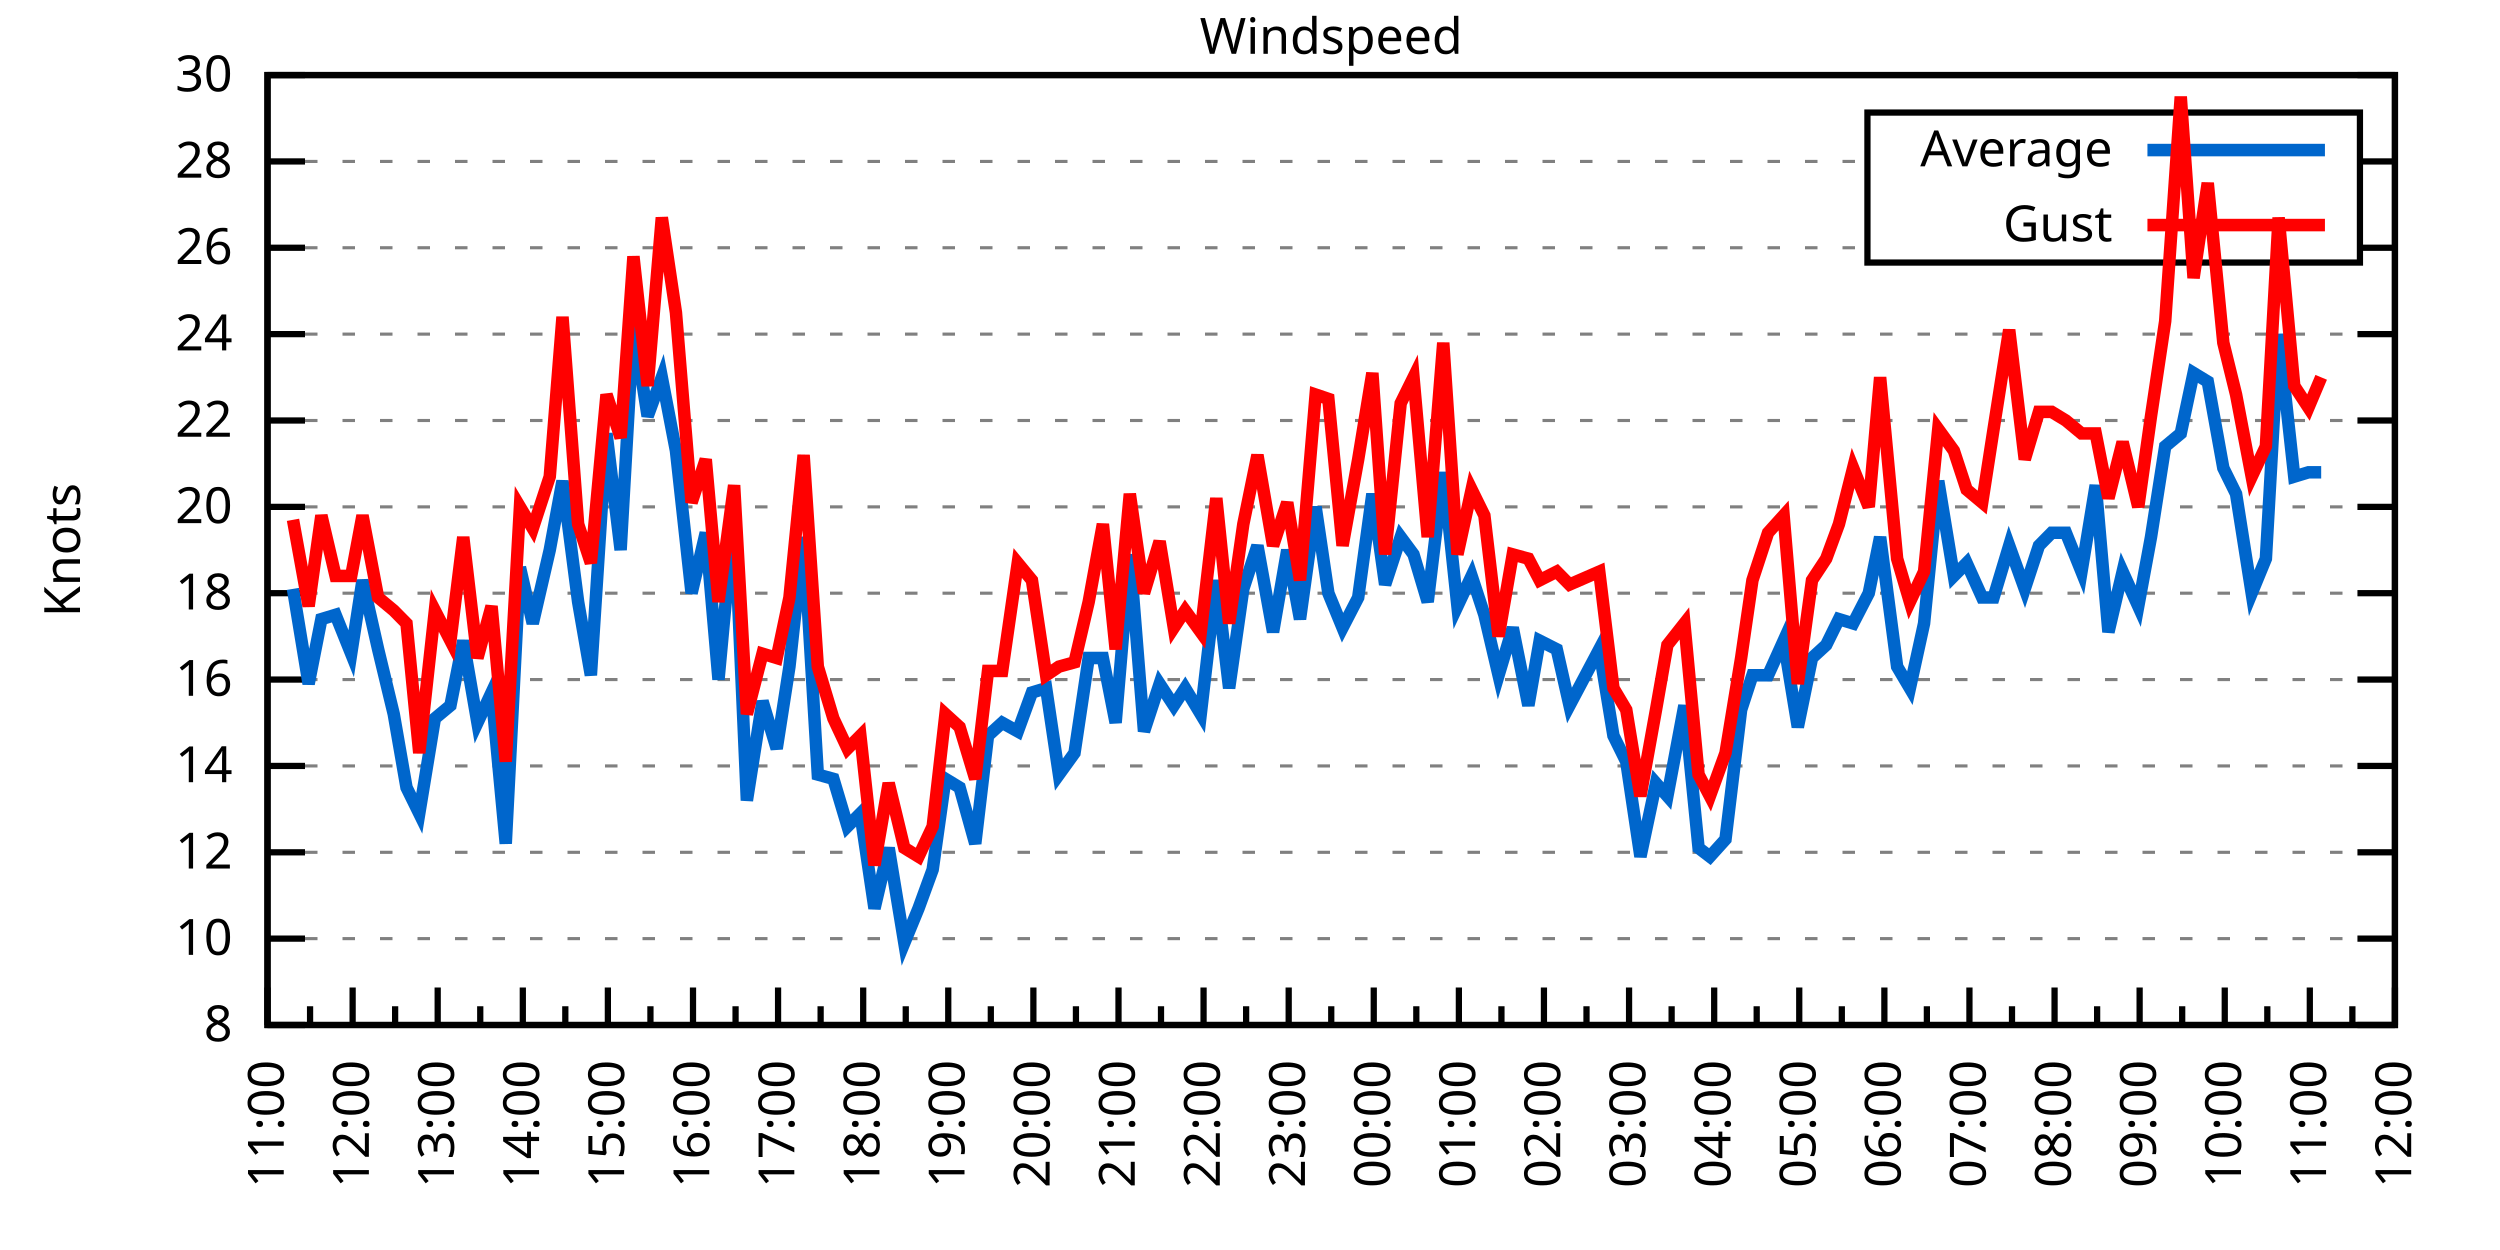
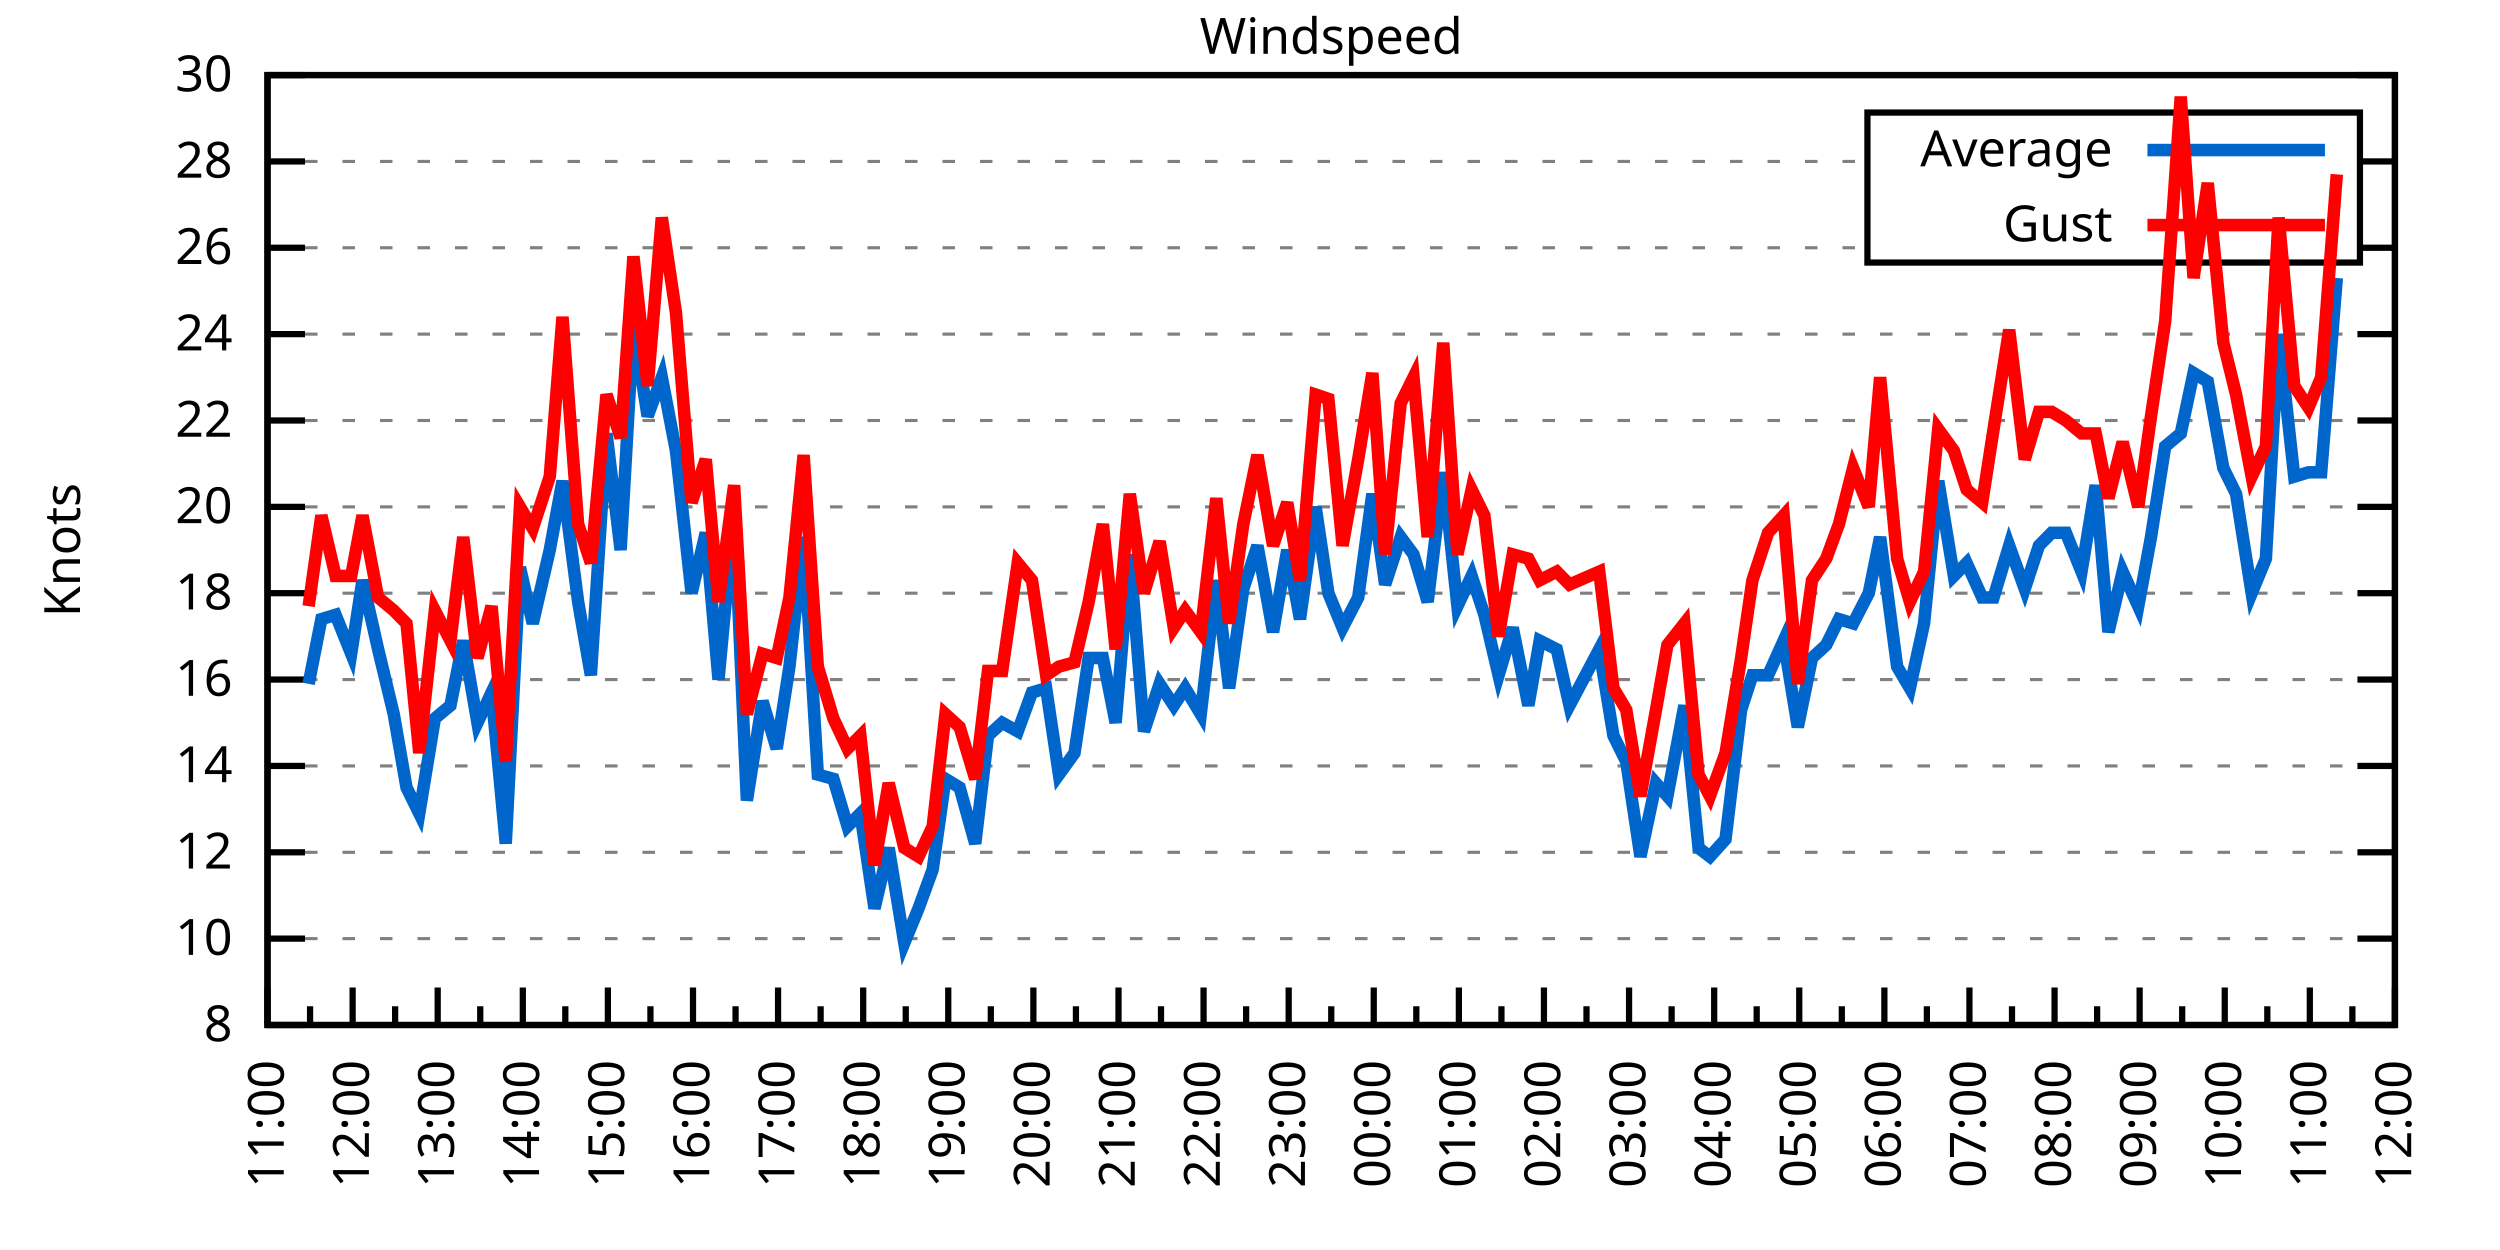
<svg xmlns="http://www.w3.org/2000/svg" xmlns:xlink="http://www.w3.org/1999/xlink" width="400" height="200" viewBox="0 0 400 200">
  <g id="gnuplot_canvas">
    <rect x="0" y="0" width="400" height="200" fill="none" />
    <defs>
      <circle id="gpDot" r="0.5" stroke-width="0.5" stroke="currentColor" />
      <path id="gpPt0" stroke-width="0.333" stroke="currentColor" d="M-1,0 h2 M0,-1 v2" />
      <path id="gpPt1" stroke-width="0.333" stroke="currentColor" d="M-1,-1 L1,1 M1,-1 L-1,1" />
      <path id="gpPt2" stroke-width="0.333" stroke="currentColor" d="M-1,0 L1,0 M0,-1 L0,1 M-1,-1 L1,1 M-1,1 L1,-1" />
      <rect id="gpPt3" stroke-width="0.333" stroke="currentColor" x="-1" y="-1" width="2" height="2" />
      <rect id="gpPt4" stroke-width="0.333" stroke="currentColor" fill="currentColor" x="-1" y="-1" width="2" height="2" />
      <circle id="gpPt5" stroke-width="0.333" stroke="currentColor" cx="0" cy="0" r="1" />
      <use xlink:href="#gpPt5" id="gpPt6" fill="currentColor" stroke="none" />
      <path id="gpPt7" stroke-width="0.333" stroke="currentColor" d="M0,-1.33 L-1.33,0.67 L1.33,0.67 z" />
      <use xlink:href="#gpPt7" id="gpPt8" fill="currentColor" stroke="none" />
      <use xlink:href="#gpPt7" id="gpPt9" stroke="currentColor" transform="rotate(180)" />
      <use xlink:href="#gpPt9" id="gpPt10" fill="currentColor" stroke="none" />
      <use xlink:href="#gpPt3" id="gpPt11" stroke="currentColor" transform="rotate(45)" />
      <use xlink:href="#gpPt11" id="gpPt12" fill="currentColor" stroke="none" />
      <path id="gpPt13" stroke-width="0.333" stroke="currentColor" d="M0,1.330 L1.265,0.411 L0.782,-1.067 L-0.782,-1.076 L-1.265,0.411 z" />
      <use xlink:href="#gpPt13" id="gpPt14" fill="currentColor" stroke="none" />
      <filter id="textbox" filterUnits="objectBoundingBox" x="0" y="0" height="1" width="1">
        <feFlood flood-color="white" flood-opacity="1" result="bgnd" />
        <feComposite in="SourceGraphic" in2="bgnd" operator="atop" />
      </filter>
      <filter id="greybox" filterUnits="objectBoundingBox" x="0" y="0" height="1" width="1">
        <feFlood flood-color="lightgrey" flood-opacity="1" result="grey" />
        <feComposite in="SourceGraphic" in2="grey" operator="atop" />
      </filter>
    </defs>
    <g fill="none" color="white" stroke="currentColor" stroke-width="1.00" stroke-linecap="butt" stroke-linejoin="miter">
</g>
    <g fill="none" color="black" stroke="currentColor" stroke-width="1.00" stroke-linecap="butt" stroke-linejoin="miter">
      <g stroke="none" shape-rendering="crispEdges">
        <polygon fill="rgb(255, 255, 255)" points="42.80,164.00 383.18,164.00 383.18,12.02 42.80,12.02 " />
      </g>
    </g>
    <g fill="none" color="black" stroke="currentColor" stroke-width="1.00" stroke-linecap="butt" stroke-linejoin="miter">
</g>
    <g fill="none" color="black" stroke="black" stroke-width="0.50" stroke-linecap="butt" stroke-linejoin="miter">
</g>
    <g fill="none" color="gray" stroke="currentColor" stroke-width="0.50" stroke-linecap="butt" stroke-linejoin="miter">
      <path stroke="gray" stroke-dasharray="2,4" class="gridline" d="M42.80,164.00 L383.19,164.00  " />
    </g>
    <g fill="none" color="gray" stroke="gray" stroke-width="1.00" stroke-linecap="butt" stroke-linejoin="miter">
</g>
    <g fill="none" color="black" stroke="currentColor" stroke-width="1.00" stroke-linecap="butt" stroke-linejoin="miter">
      <path stroke="black" d="M42.80,164.00 L48.80,164.00 M383.19,164.00 L377.19,164.00  " />
      <g transform="translate(37.20,166.60)" stroke="none" fill="black" font-family="Sans" font-size="8.00" text-anchor="end">
        <text>
          <tspan font-family="Sans"> 8</tspan>
        </text>
      </g>
    </g>
    <g fill="none" color="black" stroke="currentColor" stroke-width="1.00" stroke-linecap="butt" stroke-linejoin="miter">
</g>
    <g fill="none" color="black" stroke="black" stroke-width="0.50" stroke-linecap="butt" stroke-linejoin="miter">
</g>
    <g fill="none" color="gray" stroke="currentColor" stroke-width="0.50" stroke-linecap="butt" stroke-linejoin="miter">
      <path stroke="gray" stroke-dasharray="2,4" class="gridline" d="M42.80,150.18 L383.19,150.18  " />
    </g>
    <g fill="none" color="gray" stroke="gray" stroke-width="1.00" stroke-linecap="butt" stroke-linejoin="miter">
</g>
    <g fill="none" color="black" stroke="currentColor" stroke-width="1.00" stroke-linecap="butt" stroke-linejoin="miter">
      <path stroke="black" d="M42.80,150.18 L48.80,150.18 M383.19,150.18 L377.19,150.18  " />
      <g transform="translate(37.20,152.78)" stroke="none" fill="black" font-family="Sans" font-size="8.00" text-anchor="end">
        <text>
          <tspan font-family="Sans"> 10</tspan>
        </text>
      </g>
    </g>
    <g fill="none" color="black" stroke="currentColor" stroke-width="1.00" stroke-linecap="butt" stroke-linejoin="miter">
</g>
    <g fill="none" color="black" stroke="black" stroke-width="0.50" stroke-linecap="butt" stroke-linejoin="miter">
</g>
    <g fill="none" color="gray" stroke="currentColor" stroke-width="0.50" stroke-linecap="butt" stroke-linejoin="miter">
      <path stroke="gray" stroke-dasharray="2,4" class="gridline" d="M42.80,136.37 L383.19,136.37  " />
    </g>
    <g fill="none" color="gray" stroke="gray" stroke-width="1.00" stroke-linecap="butt" stroke-linejoin="miter">
</g>
    <g fill="none" color="black" stroke="currentColor" stroke-width="1.00" stroke-linecap="butt" stroke-linejoin="miter">
      <path stroke="black" d="M42.80,136.37 L48.80,136.37 M383.19,136.37 L377.19,136.37  " />
      <g transform="translate(37.20,138.97)" stroke="none" fill="black" font-family="Sans" font-size="8.00" text-anchor="end">
        <text>
          <tspan font-family="Sans"> 12</tspan>
        </text>
      </g>
    </g>
    <g fill="none" color="black" stroke="currentColor" stroke-width="1.00" stroke-linecap="butt" stroke-linejoin="miter">
</g>
    <g fill="none" color="black" stroke="black" stroke-width="0.50" stroke-linecap="butt" stroke-linejoin="miter">
</g>
    <g fill="none" color="gray" stroke="currentColor" stroke-width="0.50" stroke-linecap="butt" stroke-linejoin="miter">
      <path stroke="gray" stroke-dasharray="2,4" class="gridline" d="M42.80,122.55 L383.19,122.55  " />
    </g>
    <g fill="none" color="gray" stroke="gray" stroke-width="1.00" stroke-linecap="butt" stroke-linejoin="miter">
</g>
    <g fill="none" color="black" stroke="currentColor" stroke-width="1.00" stroke-linecap="butt" stroke-linejoin="miter">
      <path stroke="black" d="M42.80,122.55 L48.80,122.55 M383.19,122.55 L377.19,122.55  " />
      <g transform="translate(37.20,125.15)" stroke="none" fill="black" font-family="Sans" font-size="8.00" text-anchor="end">
        <text>
          <tspan font-family="Sans"> 14</tspan>
        </text>
      </g>
    </g>
    <g fill="none" color="black" stroke="currentColor" stroke-width="1.00" stroke-linecap="butt" stroke-linejoin="miter">
</g>
    <g fill="none" color="black" stroke="black" stroke-width="0.50" stroke-linecap="butt" stroke-linejoin="miter">
</g>
    <g fill="none" color="gray" stroke="currentColor" stroke-width="0.50" stroke-linecap="butt" stroke-linejoin="miter">
      <path stroke="gray" stroke-dasharray="2,4" class="gridline" d="M42.80,108.73 L383.19,108.73  " />
    </g>
    <g fill="none" color="gray" stroke="gray" stroke-width="1.00" stroke-linecap="butt" stroke-linejoin="miter">
</g>
    <g fill="none" color="black" stroke="currentColor" stroke-width="1.00" stroke-linecap="butt" stroke-linejoin="miter">
      <path stroke="black" d="M42.80,108.73 L48.80,108.73 M383.19,108.73 L377.19,108.73  " />
      <g transform="translate(37.20,111.33)" stroke="none" fill="black" font-family="Sans" font-size="8.00" text-anchor="end">
        <text>
          <tspan font-family="Sans"> 16</tspan>
        </text>
      </g>
    </g>
    <g fill="none" color="black" stroke="currentColor" stroke-width="1.00" stroke-linecap="butt" stroke-linejoin="miter">
</g>
    <g fill="none" color="black" stroke="black" stroke-width="0.50" stroke-linecap="butt" stroke-linejoin="miter">
</g>
    <g fill="none" color="gray" stroke="currentColor" stroke-width="0.50" stroke-linecap="butt" stroke-linejoin="miter">
      <path stroke="gray" stroke-dasharray="2,4" class="gridline" d="M42.80,94.91 L383.19,94.91  " />
    </g>
    <g fill="none" color="gray" stroke="gray" stroke-width="1.00" stroke-linecap="butt" stroke-linejoin="miter">
</g>
    <g fill="none" color="black" stroke="currentColor" stroke-width="1.00" stroke-linecap="butt" stroke-linejoin="miter">
      <path stroke="black" d="M42.80,94.91 L48.80,94.91 M383.19,94.91 L377.19,94.91  " />
      <g transform="translate(37.20,97.51)" stroke="none" fill="black" font-family="Sans" font-size="8.00" text-anchor="end">
        <text>
          <tspan font-family="Sans"> 18</tspan>
        </text>
      </g>
    </g>
    <g fill="none" color="black" stroke="currentColor" stroke-width="1.00" stroke-linecap="butt" stroke-linejoin="miter">
</g>
    <g fill="none" color="black" stroke="black" stroke-width="0.50" stroke-linecap="butt" stroke-linejoin="miter">
</g>
    <g fill="none" color="gray" stroke="currentColor" stroke-width="0.50" stroke-linecap="butt" stroke-linejoin="miter">
      <path stroke="gray" stroke-dasharray="2,4" class="gridline" d="M42.80,81.10 L383.19,81.10  " />
    </g>
    <g fill="none" color="gray" stroke="gray" stroke-width="1.00" stroke-linecap="butt" stroke-linejoin="miter">
</g>
    <g fill="none" color="black" stroke="currentColor" stroke-width="1.00" stroke-linecap="butt" stroke-linejoin="miter">
      <path stroke="black" d="M42.80,81.10 L48.80,81.10 M383.19,81.10 L377.19,81.10  " />
      <g transform="translate(37.20,83.70)" stroke="none" fill="black" font-family="Sans" font-size="8.00" text-anchor="end">
        <text>
          <tspan font-family="Sans"> 20</tspan>
        </text>
      </g>
    </g>
    <g fill="none" color="black" stroke="currentColor" stroke-width="1.00" stroke-linecap="butt" stroke-linejoin="miter">
</g>
    <g fill="none" color="black" stroke="black" stroke-width="0.50" stroke-linecap="butt" stroke-linejoin="miter">
</g>
    <g fill="none" color="gray" stroke="currentColor" stroke-width="0.50" stroke-linecap="butt" stroke-linejoin="miter">
      <path stroke="gray" stroke-dasharray="2,4" class="gridline" d="M42.80,67.28 L383.19,67.28  " />
    </g>
    <g fill="none" color="gray" stroke="gray" stroke-width="1.00" stroke-linecap="butt" stroke-linejoin="miter">
</g>
    <g fill="none" color="black" stroke="currentColor" stroke-width="1.00" stroke-linecap="butt" stroke-linejoin="miter">
      <path stroke="black" d="M42.80,67.28 L48.80,67.28 M383.19,67.28 L377.19,67.28  " />
      <g transform="translate(37.20,69.88)" stroke="none" fill="black" font-family="Sans" font-size="8.00" text-anchor="end">
        <text>
          <tspan font-family="Sans"> 22</tspan>
        </text>
      </g>
    </g>
    <g fill="none" color="black" stroke="currentColor" stroke-width="1.00" stroke-linecap="butt" stroke-linejoin="miter">
</g>
    <g fill="none" color="black" stroke="black" stroke-width="0.50" stroke-linecap="butt" stroke-linejoin="miter">
</g>
    <g fill="none" color="gray" stroke="currentColor" stroke-width="0.50" stroke-linecap="butt" stroke-linejoin="miter">
      <path stroke="gray" stroke-dasharray="2,4" class="gridline" d="M42.80,53.46 L383.19,53.46  " />
    </g>
    <g fill="none" color="gray" stroke="gray" stroke-width="1.00" stroke-linecap="butt" stroke-linejoin="miter">
</g>
    <g fill="none" color="black" stroke="currentColor" stroke-width="1.00" stroke-linecap="butt" stroke-linejoin="miter">
      <path stroke="black" d="M42.80,53.46 L48.80,53.46 M383.19,53.46 L377.19,53.46  " />
      <g transform="translate(37.20,56.06)" stroke="none" fill="black" font-family="Sans" font-size="8.00" text-anchor="end">
        <text>
          <tspan font-family="Sans"> 24</tspan>
        </text>
      </g>
    </g>
    <g fill="none" color="black" stroke="currentColor" stroke-width="1.00" stroke-linecap="butt" stroke-linejoin="miter">
</g>
    <g fill="none" color="black" stroke="black" stroke-width="0.50" stroke-linecap="butt" stroke-linejoin="miter">
</g>
    <g fill="none" color="gray" stroke="currentColor" stroke-width="0.50" stroke-linecap="butt" stroke-linejoin="miter">
      <path stroke="gray" stroke-dasharray="2,4" class="gridline" d="M42.80,39.64 L298.79,39.64 M377.59,39.64 L383.19,39.64  " />
    </g>
    <g fill="none" color="gray" stroke="gray" stroke-width="1.00" stroke-linecap="butt" stroke-linejoin="miter">
</g>
    <g fill="none" color="black" stroke="currentColor" stroke-width="1.00" stroke-linecap="butt" stroke-linejoin="miter">
      <path stroke="black" d="M42.80,39.64 L48.80,39.64 M383.19,39.64 L377.19,39.64  " />
      <g transform="translate(37.20,42.24)" stroke="none" fill="black" font-family="Sans" font-size="8.00" text-anchor="end">
        <text>
          <tspan font-family="Sans"> 26</tspan>
        </text>
      </g>
    </g>
    <g fill="none" color="black" stroke="currentColor" stroke-width="1.00" stroke-linecap="butt" stroke-linejoin="miter">
</g>
    <g fill="none" color="black" stroke="black" stroke-width="0.50" stroke-linecap="butt" stroke-linejoin="miter">
</g>
    <g fill="none" color="gray" stroke="currentColor" stroke-width="0.50" stroke-linecap="butt" stroke-linejoin="miter">
      <path stroke="gray" stroke-dasharray="2,4" class="gridline" d="M42.80,25.83 L298.79,25.83 M377.59,25.83 L383.19,25.83  " />
    </g>
    <g fill="none" color="gray" stroke="gray" stroke-width="1.00" stroke-linecap="butt" stroke-linejoin="miter">
</g>
    <g fill="none" color="black" stroke="currentColor" stroke-width="1.00" stroke-linecap="butt" stroke-linejoin="miter">
      <path stroke="black" d="M42.80,25.83 L48.80,25.83 M383.19,25.83 L377.19,25.83  " />
      <g transform="translate(37.20,28.43)" stroke="none" fill="black" font-family="Sans" font-size="8.00" text-anchor="end">
        <text>
          <tspan font-family="Sans"> 28</tspan>
        </text>
      </g>
    </g>
    <g fill="none" color="black" stroke="currentColor" stroke-width="1.00" stroke-linecap="butt" stroke-linejoin="miter">
</g>
    <g fill="none" color="black" stroke="black" stroke-width="0.50" stroke-linecap="butt" stroke-linejoin="miter">
</g>
    <g fill="none" color="gray" stroke="currentColor" stroke-width="0.50" stroke-linecap="butt" stroke-linejoin="miter">
      <path stroke="gray" stroke-dasharray="2,4" class="gridline" d="M42.80,12.01 L383.19,12.01  " />
    </g>
    <g fill="none" color="gray" stroke="gray" stroke-width="1.00" stroke-linecap="butt" stroke-linejoin="miter">
</g>
    <g fill="none" color="black" stroke="currentColor" stroke-width="1.00" stroke-linecap="butt" stroke-linejoin="miter">
      <path stroke="black" d="M42.80,12.01 L48.80,12.01 M383.19,12.01 L377.19,12.01  " />
      <g transform="translate(37.20,14.61)" stroke="none" fill="black" font-family="Sans" font-size="8.00" text-anchor="end">
        <text>
          <tspan font-family="Sans"> 30</tspan>
        </text>
      </g>
    </g>
    <g fill="none" color="black" stroke="currentColor" stroke-width="1.00" stroke-linecap="butt" stroke-linejoin="miter">
      <path stroke="black" d="M42.80,164.00 L42.80,158.00  " />
      <g transform="translate(45.40,169.60) rotate(270)" stroke="none" fill="black" font-family="Sans" font-size="8.00" text-anchor="end">
        <text>
          <tspan font-family="Sans">11:00</tspan>
        </text>
      </g>
    </g>
    <g fill="none" color="black" stroke="currentColor" stroke-width="1.00" stroke-linecap="butt" stroke-linejoin="miter">
      <path stroke="black" d="M49.61,164.00 L49.61,161.00 M56.42,164.00 L56.42,158.00  " />
      <g transform="translate(59.02,169.60) rotate(270)" stroke="none" fill="black" font-family="Sans" font-size="8.00" text-anchor="end">
        <text>
          <tspan font-family="Sans">12:00</tspan>
        </text>
      </g>
    </g>
    <g fill="none" color="black" stroke="currentColor" stroke-width="1.00" stroke-linecap="butt" stroke-linejoin="miter">
      <path stroke="black" d="M63.22,164.00 L63.22,161.00 M70.03,164.00 L70.03,158.00  " />
      <g transform="translate(72.63,169.60) rotate(270)" stroke="none" fill="black" font-family="Sans" font-size="8.00" text-anchor="end">
        <text>
          <tspan font-family="Sans">13:00</tspan>
        </text>
      </g>
    </g>
    <g fill="none" color="black" stroke="currentColor" stroke-width="1.00" stroke-linecap="butt" stroke-linejoin="miter">
      <path stroke="black" d="M76.84,164.00 L76.84,161.00 M83.65,164.00 L83.65,158.00  " />
      <g transform="translate(86.25,169.60) rotate(270)" stroke="none" fill="black" font-family="Sans" font-size="8.00" text-anchor="end">
        <text>
          <tspan font-family="Sans">14:00</tspan>
        </text>
      </g>
    </g>
    <g fill="none" color="black" stroke="currentColor" stroke-width="1.00" stroke-linecap="butt" stroke-linejoin="miter">
      <path stroke="black" d="M90.45,164.00 L90.45,161.00 M97.26,164.00 L97.26,158.00  " />
      <g transform="translate(99.86,169.60) rotate(270)" stroke="none" fill="black" font-family="Sans" font-size="8.00" text-anchor="end">
        <text>
          <tspan font-family="Sans">15:00</tspan>
        </text>
      </g>
    </g>
    <g fill="none" color="black" stroke="currentColor" stroke-width="1.00" stroke-linecap="butt" stroke-linejoin="miter">
      <path stroke="black" d="M104.07,164.00 L104.07,161.00 M110.88,164.00 L110.88,158.00  " />
      <g transform="translate(113.48,169.60) rotate(270)" stroke="none" fill="black" font-family="Sans" font-size="8.00" text-anchor="end">
        <text>
          <tspan font-family="Sans">16:00</tspan>
        </text>
      </g>
    </g>
    <g fill="none" color="black" stroke="currentColor" stroke-width="1.00" stroke-linecap="butt" stroke-linejoin="miter">
      <path stroke="black" d="M117.69,164.00 L117.69,161.00 M124.49,164.00 L124.49,158.00  " />
      <g transform="translate(127.09,169.60) rotate(270)" stroke="none" fill="black" font-family="Sans" font-size="8.00" text-anchor="end">
        <text>
          <tspan font-family="Sans">17:00</tspan>
        </text>
      </g>
    </g>
    <g fill="none" color="black" stroke="currentColor" stroke-width="1.00" stroke-linecap="butt" stroke-linejoin="miter">
      <path stroke="black" d="M131.30,164.00 L131.30,161.00 M138.11,164.00 L138.11,158.00  " />
      <g transform="translate(140.71,169.60) rotate(270)" stroke="none" fill="black" font-family="Sans" font-size="8.00" text-anchor="end">
        <text>
          <tspan font-family="Sans">18:00</tspan>
        </text>
      </g>
    </g>
    <g fill="none" color="black" stroke="currentColor" stroke-width="1.00" stroke-linecap="butt" stroke-linejoin="miter">
      <path stroke="black" d="M144.92,164.00 L144.92,161.00 M151.72,164.00 L151.72,158.00  " />
      <g transform="translate(154.32,169.60) rotate(270)" stroke="none" fill="black" font-family="Sans" font-size="8.00" text-anchor="end">
        <text>
          <tspan font-family="Sans">19:00</tspan>
        </text>
      </g>
    </g>
    <g fill="none" color="black" stroke="currentColor" stroke-width="1.00" stroke-linecap="butt" stroke-linejoin="miter">
      <path stroke="black" d="M158.53,164.00 L158.53,161.00 M165.34,164.00 L165.34,158.00  " />
      <g transform="translate(167.94,169.60) rotate(270)" stroke="none" fill="black" font-family="Sans" font-size="8.00" text-anchor="end">
        <text>
          <tspan font-family="Sans">20:00</tspan>
        </text>
      </g>
    </g>
    <g fill="none" color="black" stroke="currentColor" stroke-width="1.00" stroke-linecap="butt" stroke-linejoin="miter">
      <path stroke="black" d="M172.15,164.00 L172.15,161.00 M178.96,164.00 L178.96,158.00  " />
      <g transform="translate(181.56,169.60) rotate(270)" stroke="none" fill="black" font-family="Sans" font-size="8.00" text-anchor="end">
        <text>
          <tspan font-family="Sans">21:00</tspan>
        </text>
      </g>
    </g>
    <g fill="none" color="black" stroke="currentColor" stroke-width="1.00" stroke-linecap="butt" stroke-linejoin="miter">
      <path stroke="black" d="M185.76,164.00 L185.76,161.00 M192.57,164.00 L192.57,158.00  " />
      <g transform="translate(195.17,169.60) rotate(270)" stroke="none" fill="black" font-family="Sans" font-size="8.00" text-anchor="end">
        <text>
          <tspan font-family="Sans">22:00</tspan>
        </text>
      </g>
    </g>
    <g fill="none" color="black" stroke="currentColor" stroke-width="1.00" stroke-linecap="butt" stroke-linejoin="miter">
      <path stroke="black" d="M199.38,164.00 L199.38,161.00 M206.19,164.00 L206.19,158.00  " />
      <g transform="translate(208.79,169.60) rotate(270)" stroke="none" fill="black" font-family="Sans" font-size="8.00" text-anchor="end">
        <text>
          <tspan font-family="Sans">23:00</tspan>
        </text>
      </g>
    </g>
    <g fill="none" color="black" stroke="currentColor" stroke-width="1.00" stroke-linecap="butt" stroke-linejoin="miter">
      <path stroke="black" d="M213.00,164.00 L213.00,161.00 M219.80,164.00 L219.80,158.00  " />
      <g transform="translate(222.40,169.60) rotate(270)" stroke="none" fill="black" font-family="Sans" font-size="8.00" text-anchor="end">
        <text>
          <tspan font-family="Sans">00:00</tspan>
        </text>
      </g>
    </g>
    <g fill="none" color="black" stroke="currentColor" stroke-width="1.00" stroke-linecap="butt" stroke-linejoin="miter">
      <path stroke="black" d="M226.61,164.00 L226.61,161.00 M233.42,164.00 L233.42,158.00  " />
      <g transform="translate(236.02,169.60) rotate(270)" stroke="none" fill="black" font-family="Sans" font-size="8.00" text-anchor="end">
        <text>
          <tspan font-family="Sans">01:00</tspan>
        </text>
      </g>
    </g>
    <g fill="none" color="black" stroke="currentColor" stroke-width="1.00" stroke-linecap="butt" stroke-linejoin="miter">
      <path stroke="black" d="M240.23,164.00 L240.23,161.00 M247.03,164.00 L247.03,158.00  " />
      <g transform="translate(249.63,169.60) rotate(270)" stroke="none" fill="black" font-family="Sans" font-size="8.00" text-anchor="end">
        <text>
          <tspan font-family="Sans">02:00</tspan>
        </text>
      </g>
    </g>
    <g fill="none" color="black" stroke="currentColor" stroke-width="1.00" stroke-linecap="butt" stroke-linejoin="miter">
      <path stroke="black" d="M253.84,164.00 L253.84,161.00 M260.65,164.00 L260.65,158.00  " />
      <g transform="translate(263.25,169.60) rotate(270)" stroke="none" fill="black" font-family="Sans" font-size="8.00" text-anchor="end">
        <text>
          <tspan font-family="Sans">03:00</tspan>
        </text>
      </g>
    </g>
    <g fill="none" color="black" stroke="currentColor" stroke-width="1.00" stroke-linecap="butt" stroke-linejoin="miter">
      <path stroke="black" d="M267.46,164.00 L267.46,161.00 M274.27,164.00 L274.27,158.00  " />
      <g transform="translate(276.87,169.60) rotate(270)" stroke="none" fill="black" font-family="Sans" font-size="8.00" text-anchor="end">
        <text>
          <tspan font-family="Sans">04:00</tspan>
        </text>
      </g>
    </g>
    <g fill="none" color="black" stroke="currentColor" stroke-width="1.00" stroke-linecap="butt" stroke-linejoin="miter">
      <path stroke="black" d="M281.07,164.00 L281.07,161.00 M287.88,164.00 L287.88,158.00  " />
      <g transform="translate(290.48,169.60) rotate(270)" stroke="none" fill="black" font-family="Sans" font-size="8.00" text-anchor="end">
        <text>
          <tspan font-family="Sans">05:00</tspan>
        </text>
      </g>
    </g>
    <g fill="none" color="black" stroke="currentColor" stroke-width="1.00" stroke-linecap="butt" stroke-linejoin="miter">
      <path stroke="black" d="M294.69,164.00 L294.69,161.00 M301.50,164.00 L301.50,158.00  " />
      <g transform="translate(304.10,169.60) rotate(270)" stroke="none" fill="black" font-family="Sans" font-size="8.00" text-anchor="end">
        <text>
          <tspan font-family="Sans">06:00</tspan>
        </text>
      </g>
    </g>
    <g fill="none" color="black" stroke="currentColor" stroke-width="1.00" stroke-linecap="butt" stroke-linejoin="miter">
      <path stroke="black" d="M308.30,164.00 L308.30,161.00 M315.11,164.00 L315.11,158.00  " />
      <g transform="translate(317.71,169.60) rotate(270)" stroke="none" fill="black" font-family="Sans" font-size="8.00" text-anchor="end">
        <text>
          <tspan font-family="Sans">07:00</tspan>
        </text>
      </g>
    </g>
    <g fill="none" color="black" stroke="currentColor" stroke-width="1.00" stroke-linecap="butt" stroke-linejoin="miter">
      <path stroke="black" d="M321.92,164.00 L321.92,161.00 M328.73,164.00 L328.73,158.00  " />
      <g transform="translate(331.33,169.60) rotate(270)" stroke="none" fill="black" font-family="Sans" font-size="8.00" text-anchor="end">
        <text>
          <tspan font-family="Sans">08:00</tspan>
        </text>
      </g>
    </g>
    <g fill="none" color="black" stroke="currentColor" stroke-width="1.00" stroke-linecap="butt" stroke-linejoin="miter">
      <path stroke="black" d="M335.54,164.00 L335.54,161.00 M342.34,164.00 L342.34,158.00  " />
      <g transform="translate(344.94,169.60) rotate(270)" stroke="none" fill="black" font-family="Sans" font-size="8.00" text-anchor="end">
        <text>
          <tspan font-family="Sans">09:00</tspan>
        </text>
      </g>
    </g>
    <g fill="none" color="black" stroke="currentColor" stroke-width="1.00" stroke-linecap="butt" stroke-linejoin="miter">
      <path stroke="black" d="M349.15,164.00 L349.15,161.00 M355.96,164.00 L355.96,158.00  " />
      <g transform="translate(358.56,169.60) rotate(270)" stroke="none" fill="black" font-family="Sans" font-size="8.00" text-anchor="end">
        <text>
          <tspan font-family="Sans">10:00</tspan>
        </text>
      </g>
    </g>
    <g fill="none" color="black" stroke="currentColor" stroke-width="1.00" stroke-linecap="butt" stroke-linejoin="miter">
      <path stroke="black" d="M362.77,164.00 L362.77,161.00 M369.57,164.00 L369.57,158.00  " />
      <g transform="translate(372.17,169.60) rotate(270)" stroke="none" fill="black" font-family="Sans" font-size="8.00" text-anchor="end">
        <text>
          <tspan font-family="Sans">11:00</tspan>
        </text>
      </g>
    </g>
    <g fill="none" color="black" stroke="currentColor" stroke-width="1.00" stroke-linecap="butt" stroke-linejoin="miter">
      <path stroke="black" d="M376.38,164.00 L376.38,161.00 M383.19,164.00 L383.19,158.00  " />
      <g transform="translate(385.79,169.60) rotate(270)" stroke="none" fill="black" font-family="Sans" font-size="8.00" text-anchor="end">
        <text>
          <tspan font-family="Sans">12:00</tspan>
        </text>
      </g>
    </g>
    <g fill="none" color="black" stroke="currentColor" stroke-width="1.00" stroke-linecap="butt" stroke-linejoin="miter">
</g>
    <g fill="none" color="black" stroke="currentColor" stroke-width="1.00" stroke-linecap="butt" stroke-linejoin="miter">
      <path stroke="black" d="M42.80,12.01 L42.80,164.00 L383.19,164.00 L383.19,12.01 L42.80,12.01 Z  " />
    </g>
    <g fill="none" color="black" stroke="currentColor" stroke-width="1.00" stroke-linecap="butt" stroke-linejoin="miter">
      <g transform="translate(12.80,88.01) rotate(270)" stroke="none" fill="black" font-family="Sans" font-size="8.00" text-anchor="middle">
        <text>
          <tspan font-family="Sans">Knots</tspan>
        </text>
      </g>
    </g>
    <g fill="none" color="black" stroke="currentColor" stroke-width="1.00" stroke-linecap="butt" stroke-linejoin="miter">
</g>
    <g fill="none" color="black" stroke="currentColor" stroke-width="1.00" stroke-linecap="butt" stroke-linejoin="miter">
      <path stroke="black" d="M298.79,42.01 L298.79,18.01 L377.59,18.01 L377.59,42.01 L298.79,42.01 Z  " />
    </g>
    <g id="Windspeed_plot_1">
      <g fill="none" color="white" stroke="black" stroke-width="2.00" stroke-linecap="butt" stroke-linejoin="miter">
</g>
      <g fill="none" color="black" stroke="currentColor" stroke-width="2.00" stroke-linecap="butt" stroke-linejoin="miter">
        <g transform="translate(337.99,26.61)" stroke="none" fill="black" font-family="Sans" font-size="8.00" text-anchor="end">
          <text>
            <tspan font-family="Sans">Average</tspan>
          </text>
        </g>
      </g>
      <g fill="none" color="black" stroke="currentColor" stroke-width="2.00" stroke-linecap="butt" stroke-linejoin="miter">
-         <path stroke="rgb(  0, 102, 204)" d="M343.59,24.01 L371.99,24.01 M46.88,94.22 L49.38,109.42 L51.42,99.06 L53.69,98.37 L56.19,104.59 L58.00,92.84   L60.50,103.89 L63.00,114.26 L65.04,126.00 L67.08,130.15 L69.58,114.95 L72.07,112.88 L74.12,102.51 L76.39,115.64   L78.65,110.80 L80.92,134.98 L83.19,90.77 L85.24,99.75 L87.96,88.00 L90.00,76.95 L92.50,96.30 L94.54,108.04   L97.04,69.35 L99.30,88.00 L101.35,52.08 L103.62,66.59 L105.89,60.37 L108.15,72.12 L110.65,94.91 L112.92,85.24   L114.96,108.73 L117.46,81.79 L119.50,128.08 L122.00,112.19 L124.27,119.78 L126.31,106.66 L128.58,85.93 L130.85,123.93   L133.34,124.62 L135.61,132.22 L137.66,130.15 L139.92,145.35 L142.19,135.67 L144.69,150.87 L146.96,145.35 L149.23,139.13   L151.27,124.62 L153.54,126.00 L156.04,134.98 L158.08,117.71 L160.35,115.64 L162.84,117.02 L165.11,110.80 L167.38,110.11   L169.43,123.93 L171.92,120.48 L174.19,105.28 L176.46,105.28 L178.50,115.64 L180.77,88.70 L183.04,117.02 L185.54,109.42   L187.81,112.88 L189.62,110.11 L192.12,114.26 L194.61,92.84 L196.66,110.11 L198.93,94.22 L201.19,87.31 L203.69,101.13   L205.96,88.00 L208.00,99.06 L210.50,81.10 L212.54,94.91 L214.81,100.44 L217.31,95.60 L219.58,79.02 L221.62,93.53   L224.11,85.93 L226.16,88.70 L228.43,96.30 L230.92,75.57 L233.19,96.99 L235.46,92.15 L237.50,98.37 L239.77,108.04   L242.04,100.44 L244.54,112.88 L246.35,102.51 L249.08,103.89 L251.12,112.88 L255.88,103.89 L258.15,117.71 L260.20,121.86   L262.47,137.06 L264.96,125.31 L266.78,127.38 L269.50,112.88 L271.77,135.67 L273.58,137.06 L276.08,134.29 L278.58,113.57   L280.39,108.04 L282.89,108.04 L285.38,102.51 L287.65,116.33 L289.92,105.28 L292.19,103.20 L294.23,99.06 L296.50,99.75   L299.00,94.91 L300.82,85.93 L303.54,106.66 L305.58,110.11 L307.85,99.75 L310.12,76.95 L312.62,92.15 L314.66,90.08   L317.15,95.60 L318.97,95.60 L321.47,87.31 L323.96,94.22 L326.23,87.31 L328.27,85.24 L330.54,85.24 L333.04,91.46   L335.31,77.64 L337.35,101.13 L339.62,91.46 L342.12,96.99 L344.16,85.93 L346.43,71.42 L348.92,69.35 L350.97,59.68   L353.24,61.06 L355.73,74.88 L357.77,79.02 L360.27,94.91 L362.54,89.39 L364.58,53.46 L367.08,76.26 L369.35,75.57   L371.39,75.57  " />
+         <path stroke="rgb(  0, 102, 204)" d="M343.59,24.01 L371.99,24.01 M49.38,109.42 L51.42,99.06 L53.69,98.37 L56.19,104.59 L58.00,92.84 L60.50,103.89   L63.00,114.26 L65.04,126.00 L67.08,130.15 L69.58,114.95 L72.07,112.88 L74.12,102.51 L76.39,115.64 L78.65,110.80   L80.92,134.98 L83.19,90.77 L85.24,99.75 L87.96,88.00 L90.00,76.95 L92.50,96.30 L94.54,108.04 L97.04,69.35   L99.30,88.00 L101.35,52.08 L103.62,66.59 L105.89,60.37 L108.15,72.12 L110.65,94.91 L112.92,85.24 L114.96,108.73   L117.46,81.79 L119.50,128.08 L122.00,112.19 L124.27,119.78 L126.31,106.66 L128.58,85.93 L130.85,123.93 L133.34,124.62   L135.61,132.22 L137.66,130.15 L139.92,145.35 L142.19,135.67 L144.69,150.87 L146.96,145.35 L149.23,139.13 L151.27,124.62   L153.54,126.00 L156.04,134.98 L158.08,117.71 L160.35,115.64 L162.84,117.02 L165.11,110.80 L167.38,110.11 L169.43,123.93   L171.92,120.48 L174.19,105.28 L176.46,105.28 L178.50,115.64 L180.77,88.70 L183.04,117.02 L185.54,109.42 L187.81,112.88   L189.62,110.11 L192.12,114.26 L194.61,92.84 L196.66,110.11 L198.93,94.22 L201.19,87.31 L203.69,101.13 L205.96,88.00   L208.00,99.06 L210.50,81.10 L212.54,94.91 L214.81,100.44 L217.31,95.60 L219.58,79.02 L221.62,93.53 L224.11,85.93   L226.16,88.70 L228.43,96.30 L230.92,75.57 L233.19,96.99 L235.46,92.15 L237.50,98.37 L239.77,108.04 L242.04,100.44   L244.54,112.88 L246.35,102.51 L249.08,103.89 L251.12,112.88 L255.88,103.89 L258.15,117.71 L260.20,121.86 L262.47,137.06   L264.96,125.31 L266.78,127.38 L269.50,112.88 L271.77,135.67 L273.58,137.06 L276.08,134.29 L278.58,113.57 L280.39,108.04   L282.89,108.04 L285.38,102.51 L287.65,116.33 L289.92,105.28 L292.19,103.20 L294.23,99.06 L296.50,99.75 L299.00,94.91   L300.82,85.93 L303.54,106.66 L305.58,110.11 L307.85,99.75 L310.12,76.95 L312.62,92.15 L314.66,90.08 L317.15,95.60   L318.97,95.60 L321.47,87.31 L323.96,94.22 L326.23,87.31 L328.27,85.24 L330.54,85.24 L333.04,91.46 L335.31,77.64   L337.35,101.13 L339.62,91.46 L342.12,96.99 L344.16,85.93 L346.43,71.42 L348.92,69.35 L350.97,59.68 L353.24,61.06   L355.73,74.88 L357.77,79.02 L360.27,94.91 L362.54,89.39 L364.58,53.46 L367.08,76.26 L369.35,75.57 L371.39,75.57   L373.89,44.48  " />
      </g>
    </g>
    <g id="Windspeed_plot_2">
      <g fill="none" color="black" stroke="currentColor" stroke-width="2.00" stroke-linecap="butt" stroke-linejoin="miter">
        <g transform="translate(337.99,38.61)" stroke="none" fill="black" font-family="Sans" font-size="8.00" text-anchor="end">
          <text>
            <tspan font-family="Sans">Gust</tspan>
          </text>
        </g>
      </g>
      <g fill="none" color="black" stroke="currentColor" stroke-width="2.00" stroke-linecap="butt" stroke-linejoin="miter">
-         <path stroke="rgb(255,   0,   0)" d="M343.59,36.01 L371.99,36.01 M46.88,83.17 L49.38,96.99 L51.42,82.48 L53.69,92.15 L56.19,92.15 L58.00,82.48   L60.50,95.60 L63.00,97.68 L65.04,99.75 L67.08,120.48 L69.58,97.68 L72.07,102.51 L74.12,85.93 L76.39,105.28   L78.65,96.99 L80.92,121.86 L83.19,81.10 L85.24,84.55 L87.96,76.26 L90.00,50.70 L92.50,83.86 L94.54,90.08   L97.04,63.13 L99.30,70.04 L101.35,41.03 L103.62,61.75 L105.89,34.81 L108.15,50.01 L110.65,80.41 L112.92,73.50   L114.96,96.30 L117.46,77.64 L119.50,114.26 L122.00,104.59 L124.27,105.28 L126.31,95.60 L128.58,72.81 L130.85,106.66   L133.34,114.95 L135.61,119.78 L137.66,117.71 L139.92,138.44 L142.19,125.31 L144.69,135.67 L146.96,137.06 L149.23,132.22   L151.27,114.26 L153.54,116.33 L156.04,124.62 L158.08,107.35 L160.35,107.35 L162.84,90.08 L165.11,92.84 L167.38,108.04   L169.43,106.66 L171.92,105.97 L174.19,96.30 L176.46,83.86 L178.50,103.89 L180.77,79.02 L183.04,94.91 L185.54,86.62   L187.81,100.44 L189.62,97.68 L192.12,101.13 L194.61,79.71 L196.66,99.75 L198.93,83.86 L201.19,72.81 L203.69,87.31   L205.96,80.41 L208.00,92.84 L210.50,63.13 L212.54,63.82 L214.81,87.31 L217.31,73.50 L219.58,59.68 L221.62,88.70   L224.11,64.52 L226.16,60.37 L228.43,85.93 L230.92,54.84 L233.19,88.70 L235.46,78.33 L237.50,82.48 L239.77,101.82   L242.04,88.70 L244.54,89.39 L246.35,92.84 L249.08,91.46 L251.12,93.53 L255.88,91.46 L258.15,110.11 L260.20,113.57   L262.47,127.38 L264.96,113.57 L266.78,103.20 L269.50,99.75 L271.77,123.93 L273.58,127.38 L276.08,120.48 L278.58,105.28   L280.39,92.84 L282.89,85.24 L285.38,82.48 L287.65,109.42 L289.92,92.84 L292.19,89.39 L294.23,83.86 L296.50,74.88   L299.00,81.10 L300.82,60.37 L303.54,89.39 L305.58,96.30 L307.85,91.46 L310.12,68.66 L312.62,72.12 L314.66,78.33   L317.15,80.41 L318.97,68.66 L321.47,52.77 L323.96,73.50 L326.23,65.90 L328.27,65.90 L330.54,67.28 L333.04,69.35   L335.31,69.35 L337.35,79.71 L339.62,70.73 L342.12,81.10 L344.16,66.59 L346.43,51.39 L348.92,15.46 L350.97,44.48   L353.24,29.28 L355.73,54.84 L357.77,63.13 L360.27,76.26 L362.54,71.42 L364.58,34.81 L367.08,61.75 L369.35,65.21   L371.39,60.37  " />
+         <path stroke="rgb(255,   0,   0)" d="M343.59,36.01 L371.99,36.01 M49.38,96.99 L51.42,82.48 L53.69,92.15 L56.19,92.15 L58.00,82.48 L60.50,95.60   L63.00,97.68 L65.04,99.75 L67.08,120.48 L69.58,97.68 L72.07,102.51 L74.12,85.93 L76.39,105.28 L78.65,96.99   L80.92,121.86 L83.19,81.10 L85.24,84.55 L87.96,76.26 L90.00,50.70 L92.50,83.86 L94.54,90.08 L97.04,63.13   L99.30,70.04 L101.35,41.03 L103.62,61.75 L105.89,34.81 L108.15,50.01 L110.65,80.41 L112.92,73.50 L114.96,96.30   L117.46,77.64 L119.50,114.26 L122.00,104.59 L124.27,105.28 L126.31,95.60 L128.58,72.81 L130.85,106.66 L133.34,114.95   L135.61,119.78 L137.66,117.71 L139.92,138.44 L142.19,125.31 L144.69,135.67 L146.96,137.06 L149.23,132.22 L151.27,114.26   L153.54,116.33 L156.04,124.62 L158.08,107.35 L160.35,107.35 L162.84,90.08 L165.11,92.84 L167.38,108.04 L169.43,106.66   L171.92,105.97 L174.19,96.30 L176.46,83.86 L178.50,103.89 L180.77,79.02 L183.04,94.91 L185.54,86.62 L187.81,100.44   L189.62,97.68 L192.12,101.13 L194.61,79.71 L196.66,99.75 L198.93,83.86 L201.19,72.81 L203.69,87.31 L205.96,80.41   L208.00,92.84 L210.50,63.13 L212.54,63.82 L214.81,87.31 L217.31,73.50 L219.58,59.68 L221.62,88.70 L224.11,64.52   L226.16,60.37 L228.43,85.93 L230.92,54.84 L233.19,88.70 L235.46,78.33 L237.50,82.48 L239.77,101.82 L242.04,88.70   L244.54,89.39 L246.35,92.84 L249.08,91.46 L251.12,93.53 L255.88,91.46 L258.15,110.11 L260.20,113.57 L262.47,127.38   L264.96,113.57 L266.78,103.20 L269.50,99.75 L271.77,123.93 L273.58,127.38 L276.08,120.48 L278.58,105.28 L280.39,92.84   L282.89,85.24 L285.38,82.48 L287.65,109.42 L289.92,92.84 L292.19,89.39 L294.23,83.86 L296.50,74.88 L299.00,81.10   L300.82,60.37 L303.54,89.39 L305.58,96.30 L307.85,91.46 L310.12,68.66 L312.62,72.12 L314.66,78.33 L317.15,80.41   L318.97,68.66 L321.47,52.77 L323.96,73.50 L326.23,65.90 L328.27,65.90 L330.54,67.28 L333.04,69.35 L335.31,69.35   L337.35,79.71 L339.62,70.73 L342.12,81.10 L344.16,66.59 L346.43,51.39 L348.92,15.46 L350.97,44.48 L353.24,29.28   L355.73,54.84 L357.77,63.13 L360.27,76.26 L362.54,71.42 L364.58,34.81 L367.08,61.75 L369.35,65.21 L371.39,60.37   L373.89,27.90  " />
      </g>
    </g>
    <g fill="none" color="black" stroke="currentColor" stroke-width="2.00" stroke-linecap="butt" stroke-linejoin="miter">
</g>
    <g fill="none" color="black" stroke="black" stroke-width="1.00" stroke-linecap="butt" stroke-linejoin="miter">
</g>
    <g fill="none" color="black" stroke="currentColor" stroke-width="1.00" stroke-linecap="butt" stroke-linejoin="miter">
      <path stroke="black" d="M42.80,12.01 L42.80,164.00 L383.19,164.00 L383.19,12.01 L42.80,12.01 Z  " />
    </g>
    <g fill="none" color="black" stroke="currentColor" stroke-width="1.00" stroke-linecap="butt" stroke-linejoin="miter">
      <g transform="translate(212.99,8.61)" stroke="none" fill="black" font-family="Sans" font-size="8.00" text-anchor="middle">
        <text>
          <tspan font-family="Sans">Windspeed</tspan>
        </text>
      </g>
    </g>
    <g fill="none" color="black" stroke="currentColor" stroke-width="1.00" stroke-linecap="butt" stroke-linejoin="miter">
</g>
  </g>
</svg>
